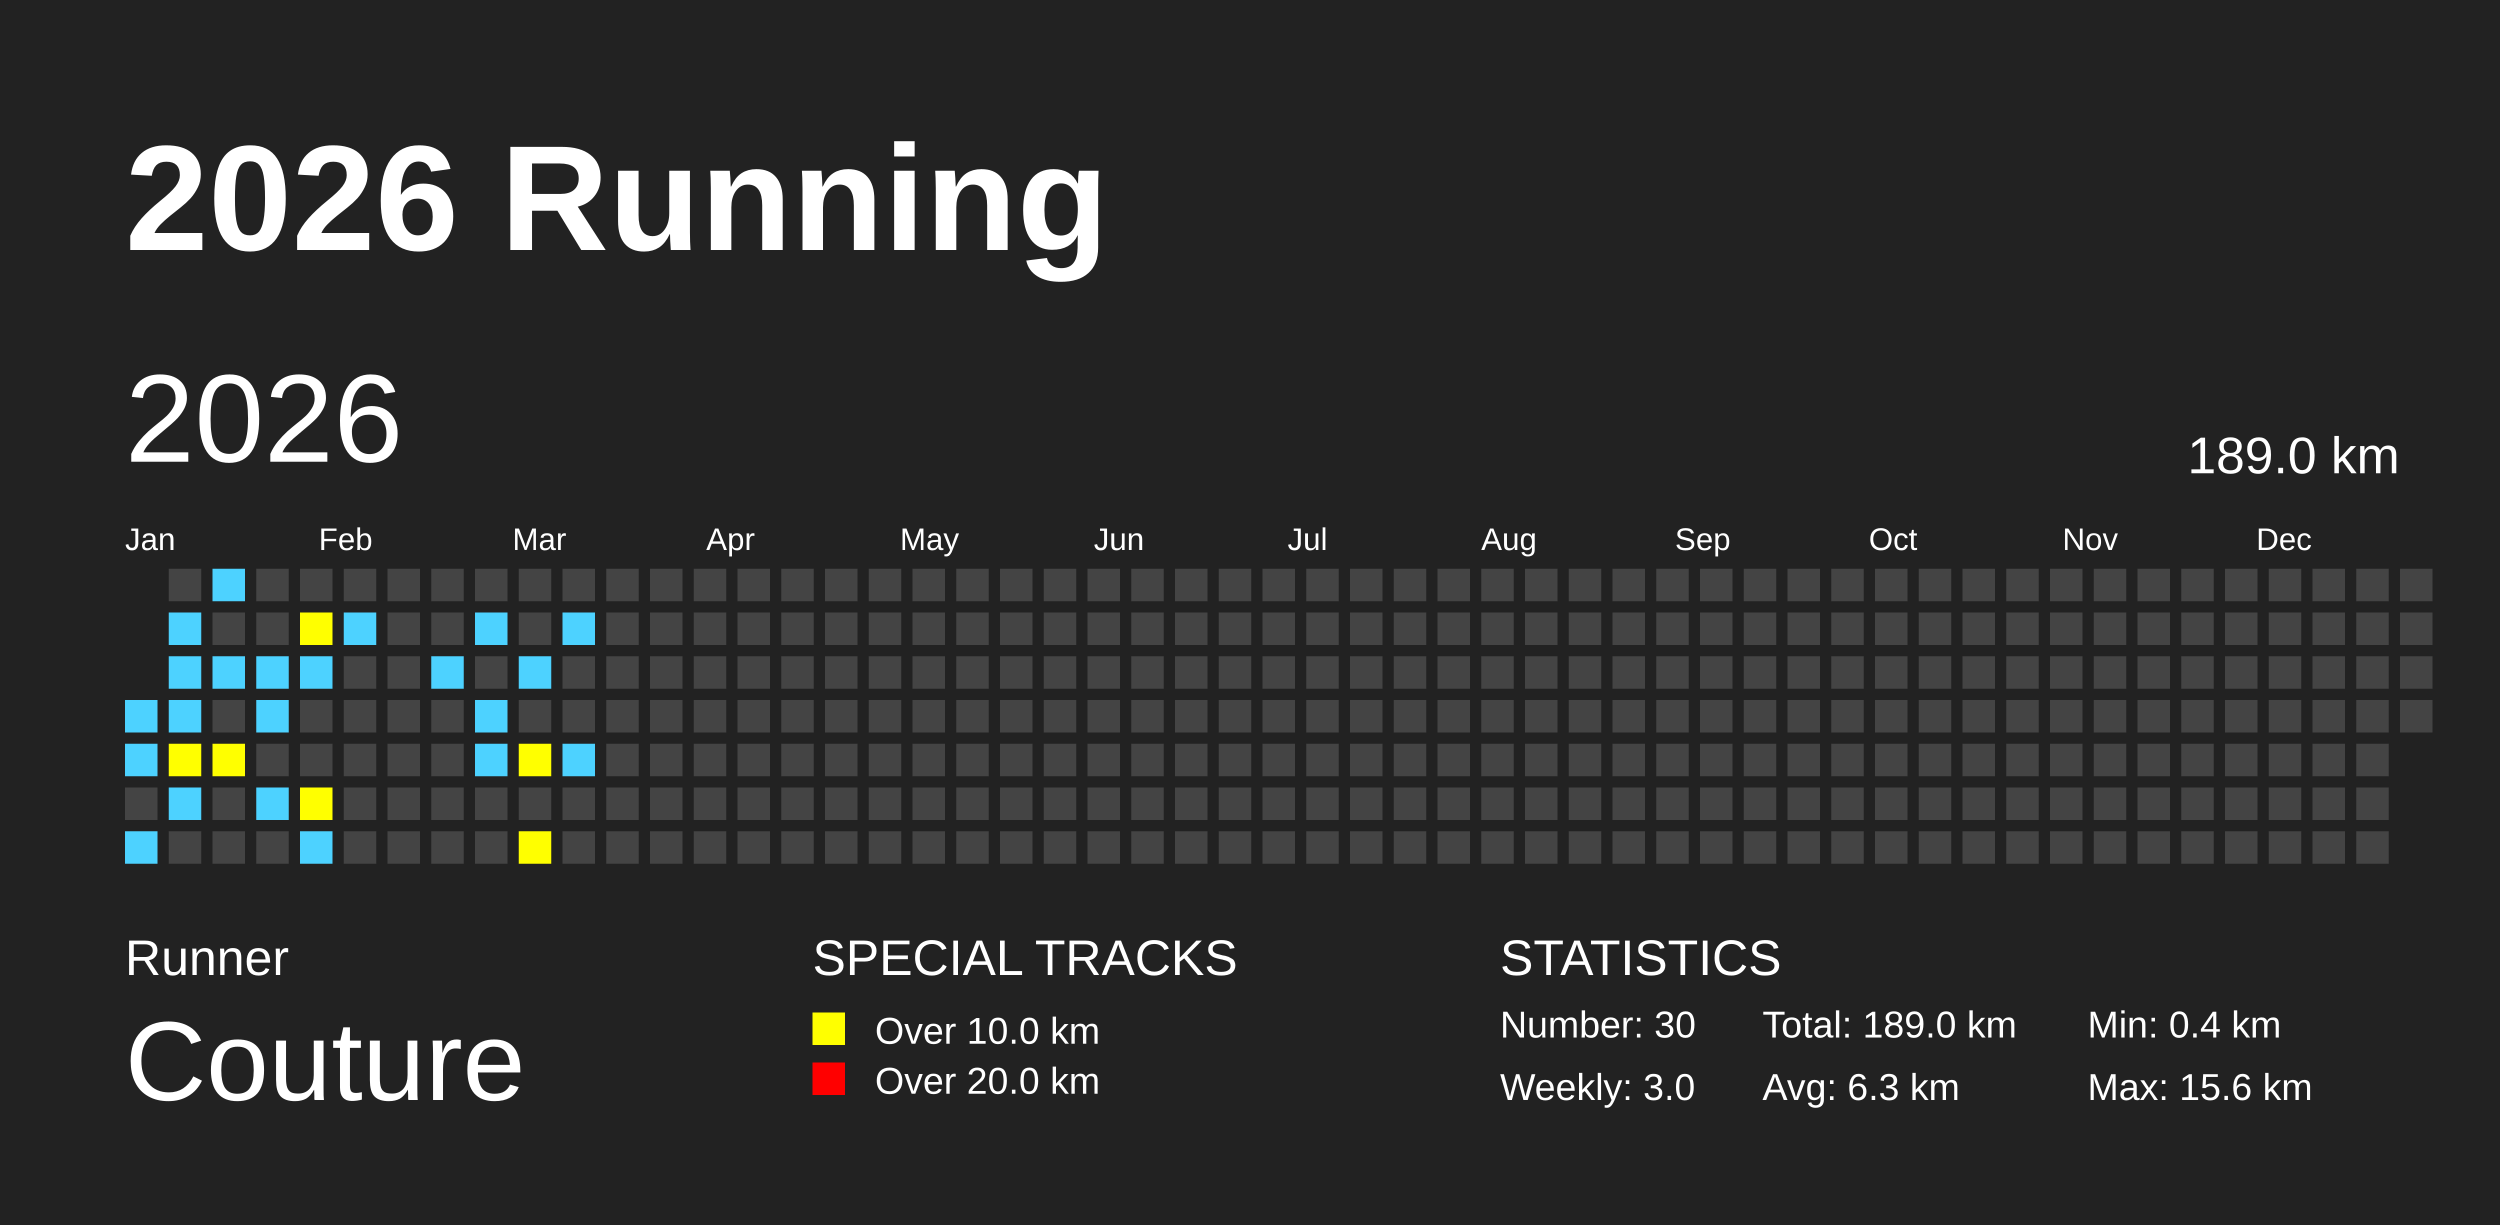
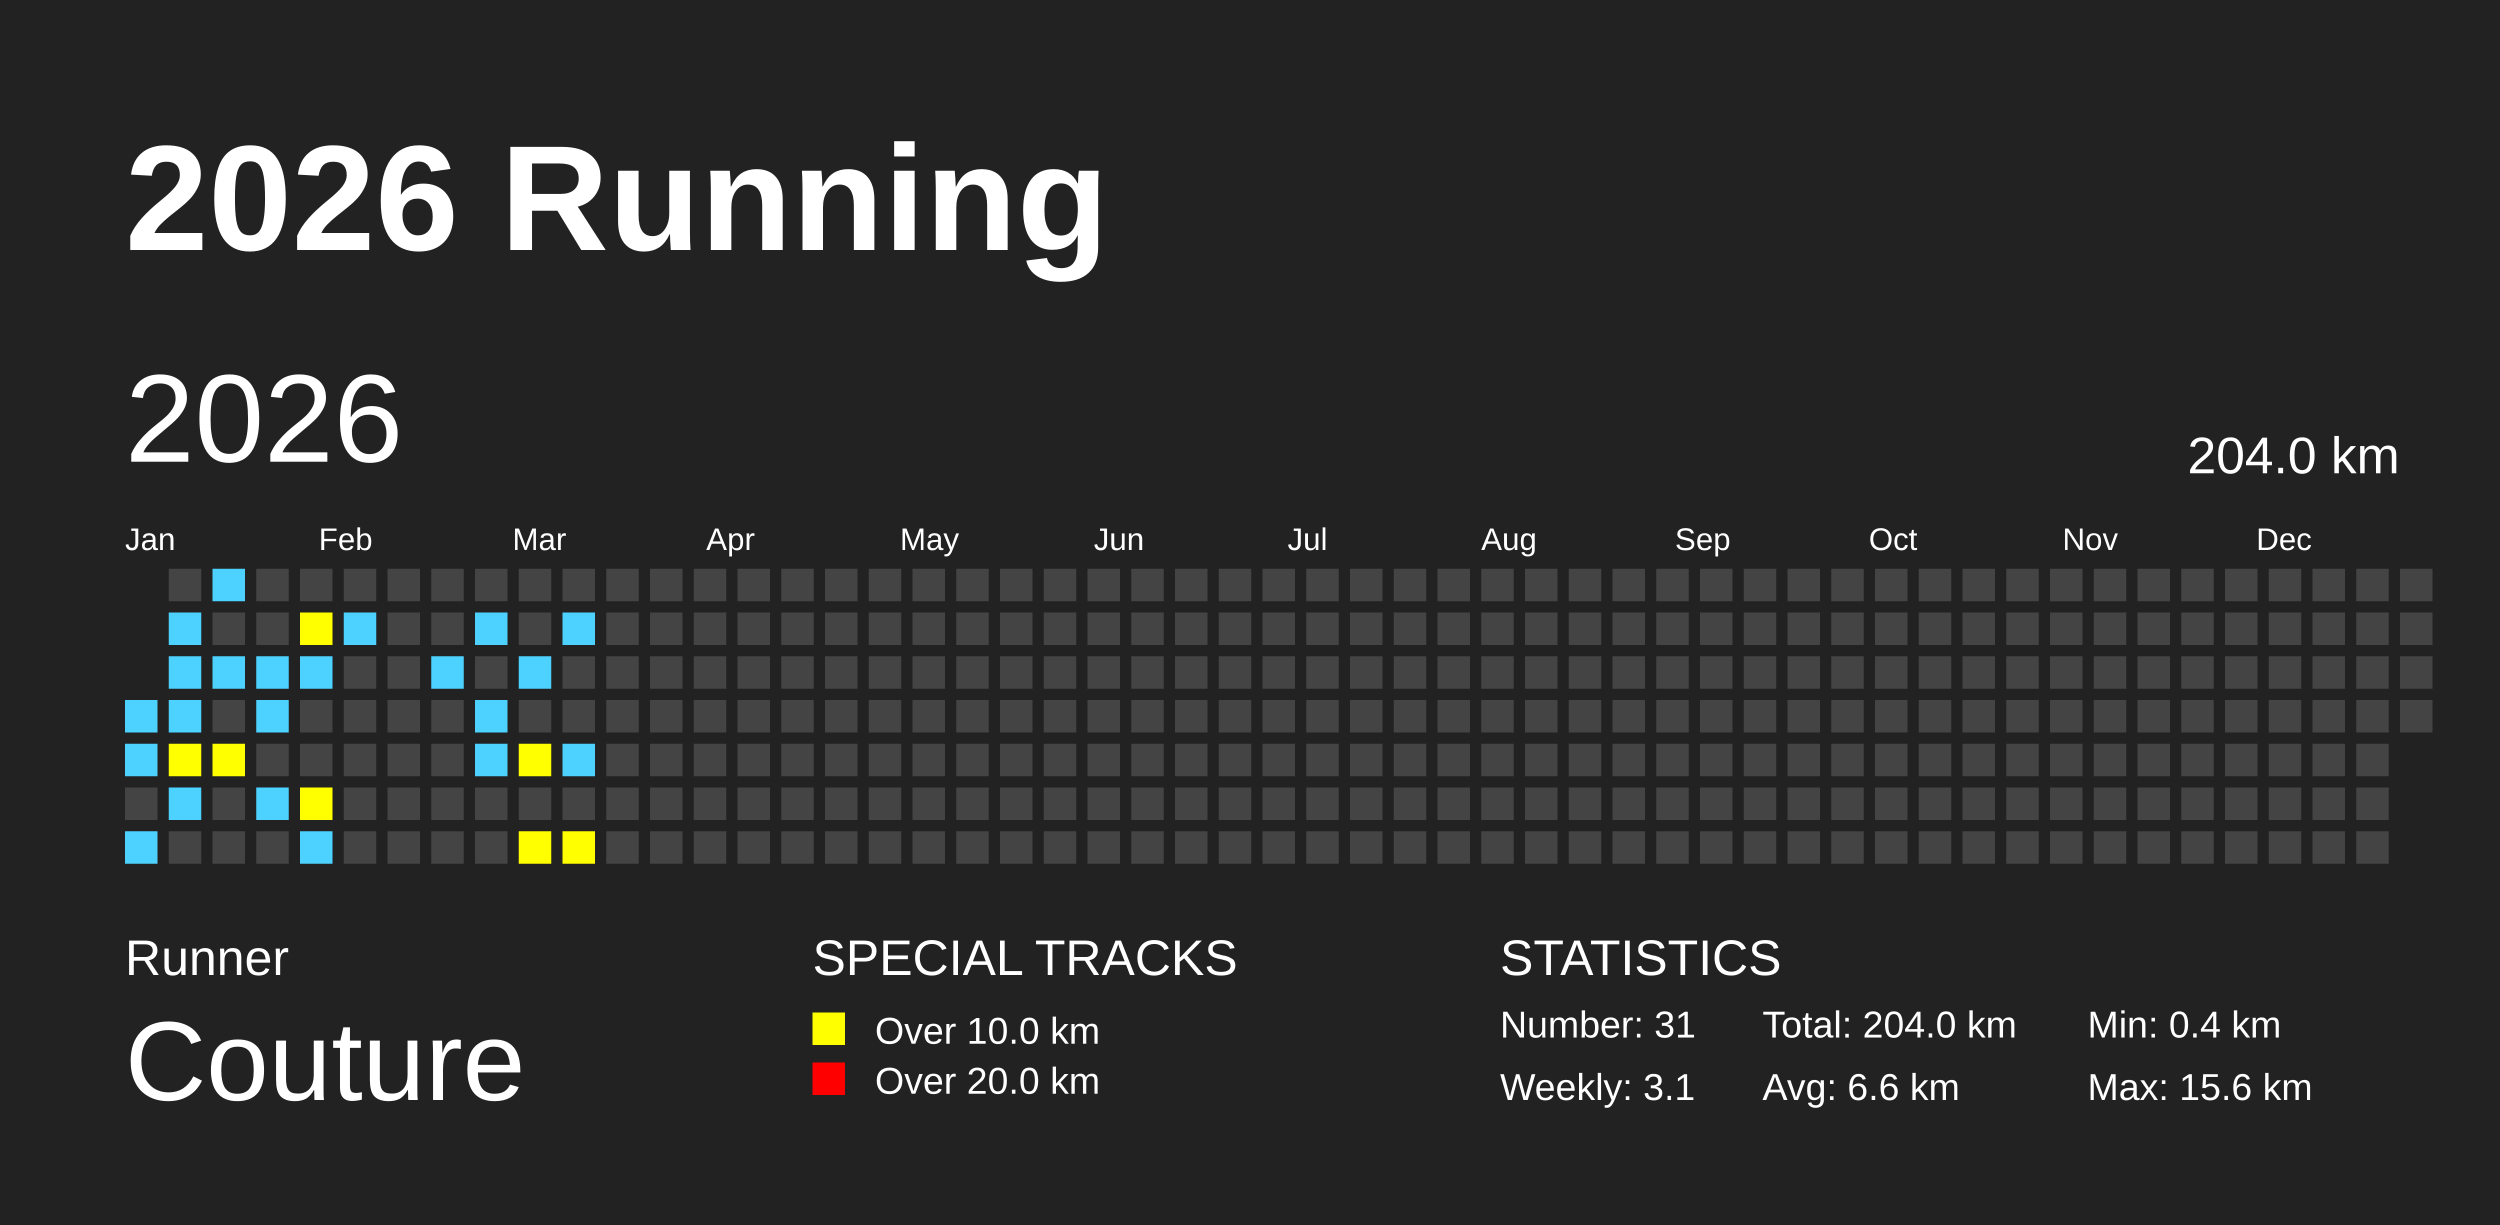
<svg xmlns="http://www.w3.org/2000/svg" baseProfile="full" height="98mm" version="1.1" viewBox="0,0,200,98" width="200mm">
  <defs />
  <rect fill="#222222" height="98" width="200" x="0" y="0" />
  <text fill="#FFFFFF" style="font-size:12px; font-family:Arial; font-weight:bold;" x="10" y="20">2026 Running</text>
  <text fill="#FFFFFF" style="font-size:4px; font-family:Arial" x="10" y="78">Runner</text>
  <text fill="#FFFFFF" style="font-size:9px; font-family:Arial" x="10" y="88">Couture</text>
  <text fill="#FFFFFF" style="font-size:4px; font-family:Arial" x="65" y="78">SPECIAL TRACKS</text>
  <rect fill="yellow" height="2.6" width="2.6" x="65" y="81" />
  <text fill="#FFFFFF" style="font-size:3px; font-family:Arial" x="70" y="83.5">Over 10.0 km</text>
  <rect fill="red" height="2.6" width="2.6" x="65" y="85" />
  <text fill="#FFFFFF" style="font-size:3px; font-family:Arial" x="70" y="87.5">Over 20.0 km</text>
  <text fill="#FFFFFF" style="font-size:4px; font-family:Arial" x="120" y="78">STATISTICS</text>
-   <text fill="#FFFFFF" style="font-size:3px; font-family:Arial" x="120" y="83">Number: 30</text>
-   <text fill="#FFFFFF" style="font-size:3px; font-family:Arial" x="120" y="88">Weekly: 3.0</text>
-   <text fill="#FFFFFF" style="font-size:3px; font-family:Arial" x="141" y="83">Total: 189.0 km</text>
-   <text fill="#FFFFFF" style="font-size:3px; font-family:Arial" x="141" y="88">Avg: 6.3 km</text>
+   <text fill="#FFFFFF" style="font-size:3px; font-family:Arial" x="120" y="83">Number: 31</text>
+   <text fill="#FFFFFF" style="font-size:3px; font-family:Arial" x="120" y="88">Weekly: 3.1</text>
+   <text fill="#FFFFFF" style="font-size:3px; font-family:Arial" x="141" y="83">Total: 204.0 km</text>
+   <text fill="#FFFFFF" style="font-size:3px; font-family:Arial" x="141" y="88">Avg: 6.6 km</text>
  <text fill="#FFFFFF" style="font-size:3px; font-family:Arial" x="167" y="83">Min: 0.4 km</text>
  <text fill="#FFFFFF" style="font-size:3px; font-family:Arial" x="167" y="88">Max: 15.6 km</text>
  <text dominant-baseline="hanging" fill="#FFFFFF" style="font-size:10.0px; font-family:Arial;" x="10" y="30">2026</text>
-   <text dominant-baseline="hanging" fill="#FFFFFF" style="font-size:4.125px; font-family:Arial;" x="175" y="35">189.0 km</text>
+   <text dominant-baseline="hanging" fill="#FFFFFF" style="font-size:4.125px; font-family:Arial;" x="175" y="35">204.0 km</text>
  <text fill="#FFFFFF" style="font-size:2.5px; font-family:Arial" x="10.0" y="44">Jan</text>
  <text fill="#FFFFFF" style="font-size:2.5px; font-family:Arial" x="25.5" y="44">Feb</text>
  <text fill="#FFFFFF" style="font-size:2.5px; font-family:Arial" x="41.0" y="44">Mar</text>
  <text fill="#FFFFFF" style="font-size:2.5px; font-family:Arial" x="56.5" y="44">Apr</text>
  <text fill="#FFFFFF" style="font-size:2.5px; font-family:Arial" x="72.0" y="44">May</text>
  <text fill="#FFFFFF" style="font-size:2.5px; font-family:Arial" x="87.5" y="44">Jun</text>
  <text fill="#FFFFFF" style="font-size:2.5px; font-family:Arial" x="103.0" y="44">Jul</text>
  <text fill="#FFFFFF" style="font-size:2.5px; font-family:Arial" x="118.5" y="44">Aug</text>
  <text fill="#FFFFFF" style="font-size:2.5px; font-family:Arial" x="134.0" y="44">Sep</text>
  <text fill="#FFFFFF" style="font-size:2.5px; font-family:Arial" x="149.5" y="44">Oct</text>
  <text fill="#FFFFFF" style="font-size:2.5px; font-family:Arial" x="165.0" y="44">Nov</text>
  <text fill="#FFFFFF" style="font-size:2.5px; font-family:Arial" x="180.5" y="44">Dec</text>
  <rect fill="#4DD2FF" height="2.6" width="2.6" x="10.0" y="56.0" />
  <rect fill="#4DD2FF" height="2.6" width="2.6" x="10.0" y="59.5" />
  <rect fill="#444444" height="2.6" width="2.6" x="10.0" y="63.0" />
  <rect fill="#4DD2FF" height="2.6" width="2.6" x="10.0" y="66.5" />
  <rect fill="#444444" height="2.6" width="2.6" x="13.5" y="45.5" />
  <rect fill="#4DD2FF" height="2.6" width="2.6" x="13.5" y="49.0" />
  <rect fill="#4DD2FF" height="2.6" width="2.6" x="13.5" y="52.5" />
  <rect fill="#4DD2FF" height="2.6" width="2.6" x="13.5" y="56.0" />
  <rect fill="yellow" height="2.6" width="2.6" x="13.5" y="59.5" />
  <rect fill="#4DD2FF" height="2.6" width="2.6" x="13.5" y="63.0" />
  <rect fill="#444444" height="2.6" width="2.6" x="13.5" y="66.5" />
  <rect fill="#4DD2FF" height="2.6" width="2.6" x="17.0" y="45.5" />
  <rect fill="#444444" height="2.6" width="2.6" x="17.0" y="49.0" />
  <rect fill="#4DD2FF" height="2.6" width="2.6" x="17.0" y="52.5" />
  <rect fill="#444444" height="2.6" width="2.6" x="17.0" y="56.0" />
  <rect fill="yellow" height="2.6" width="2.6" x="17.0" y="59.5" />
  <rect fill="#444444" height="2.6" width="2.6" x="17.0" y="63.0" />
  <rect fill="#444444" height="2.6" width="2.6" x="17.0" y="66.5" />
  <rect fill="#444444" height="2.6" width="2.6" x="20.5" y="45.5" />
  <rect fill="#444444" height="2.6" width="2.6" x="20.5" y="49.0" />
  <rect fill="#4DD2FF" height="2.6" width="2.6" x="20.5" y="52.5" />
  <rect fill="#4DD2FF" height="2.6" width="2.6" x="20.5" y="56.0" />
  <rect fill="#444444" height="2.6" width="2.6" x="20.5" y="59.5" />
  <rect fill="#4DD2FF" height="2.6" width="2.6" x="20.5" y="63.0" />
  <rect fill="#444444" height="2.6" width="2.6" x="20.5" y="66.5" />
  <rect fill="#444444" height="2.6" width="2.6" x="24.0" y="45.5" />
  <rect fill="yellow" height="2.6" width="2.6" x="24.0" y="49.0" />
  <rect fill="#4DD2FF" height="2.6" width="2.6" x="24.0" y="52.5" />
  <rect fill="#444444" height="2.6" width="2.6" x="24.0" y="56.0" />
  <rect fill="#444444" height="2.6" width="2.6" x="24.0" y="59.5" />
  <rect fill="yellow" height="2.6" width="2.6" x="24.0" y="63.0" />
  <rect fill="#4DD2FF" height="2.6" width="2.6" x="24.0" y="66.5" />
  <rect fill="#444444" height="2.6" width="2.6" x="27.5" y="45.5" />
  <rect fill="#4DD2FF" height="2.6" width="2.6" x="27.5" y="49.0" />
  <rect fill="#444444" height="2.6" width="2.6" x="27.5" y="52.5" />
  <rect fill="#444444" height="2.6" width="2.6" x="27.5" y="56.0" />
  <rect fill="#444444" height="2.6" width="2.6" x="27.5" y="59.5" />
  <rect fill="#444444" height="2.6" width="2.6" x="27.5" y="63.0" />
  <rect fill="#444444" height="2.6" width="2.6" x="27.5" y="66.5" />
  <rect fill="#444444" height="2.6" width="2.6" x="31.0" y="45.5" />
  <rect fill="#444444" height="2.6" width="2.6" x="31.0" y="49.0" />
  <rect fill="#444444" height="2.6" width="2.6" x="31.0" y="52.5" />
  <rect fill="#444444" height="2.6" width="2.6" x="31.0" y="56.0" />
  <rect fill="#444444" height="2.6" width="2.6" x="31.0" y="59.5" />
  <rect fill="#444444" height="2.6" width="2.6" x="31.0" y="63.0" />
  <rect fill="#444444" height="2.6" width="2.6" x="31.0" y="66.5" />
  <rect fill="#444444" height="2.6" width="2.6" x="34.5" y="45.5" />
  <rect fill="#444444" height="2.6" width="2.6" x="34.5" y="49.0" />
  <rect fill="#4DD2FF" height="2.6" width="2.6" x="34.5" y="52.5" />
  <rect fill="#444444" height="2.6" width="2.6" x="34.5" y="56.0" />
  <rect fill="#444444" height="2.6" width="2.6" x="34.5" y="59.5" />
  <rect fill="#444444" height="2.6" width="2.6" x="34.5" y="63.0" />
  <rect fill="#444444" height="2.6" width="2.6" x="34.5" y="66.5" />
  <rect fill="#444444" height="2.6" width="2.6" x="38.0" y="45.5" />
  <rect fill="#4DD2FF" height="2.6" width="2.6" x="38.0" y="49.0" />
  <rect fill="#444444" height="2.6" width="2.6" x="38.0" y="52.5" />
  <rect fill="#4DD2FF" height="2.6" width="2.6" x="38.0" y="56.0" />
  <rect fill="#4DD2FF" height="2.6" width="2.6" x="38.0" y="59.5" />
  <rect fill="#444444" height="2.6" width="2.6" x="38.0" y="63.0" />
  <rect fill="#444444" height="2.6" width="2.6" x="38.0" y="66.5" />
  <rect fill="#444444" height="2.6" width="2.6" x="41.5" y="45.5" />
  <rect fill="#444444" height="2.6" width="2.6" x="41.5" y="49.0" />
  <rect fill="#4DD2FF" height="2.6" width="2.6" x="41.5" y="52.5" />
  <rect fill="#444444" height="2.6" width="2.6" x="41.5" y="56.0" />
  <rect fill="yellow" height="2.6" width="2.6" x="41.5" y="59.5" />
  <rect fill="#444444" height="2.6" width="2.6" x="41.5" y="63.0" />
  <rect fill="yellow" height="2.6" width="2.6" x="41.5" y="66.5" />
  <rect fill="#444444" height="2.6" width="2.6" x="45.0" y="45.5" />
  <rect fill="#4DD2FF" height="2.6" width="2.6" x="45.0" y="49.0" />
  <rect fill="#444444" height="2.6" width="2.6" x="45.0" y="52.5" />
  <rect fill="#444444" height="2.6" width="2.6" x="45.0" y="56.0" />
  <rect fill="#4DD2FF" height="2.6" width="2.6" x="45.0" y="59.5" />
  <rect fill="#444444" height="2.6" width="2.6" x="45.0" y="63.0" />
-   <rect fill="#444444" height="2.6" width="2.6" x="45.0" y="66.5" />
+   <rect fill="yellow" height="2.6" width="2.6" x="45.0" y="66.5" />
  <rect fill="#444444" height="2.6" width="2.6" x="48.5" y="45.5" />
  <rect fill="#444444" height="2.6" width="2.6" x="48.5" y="49.0" />
  <rect fill="#444444" height="2.6" width="2.6" x="48.5" y="52.5" />
  <rect fill="#444444" height="2.6" width="2.6" x="48.5" y="56.0" />
  <rect fill="#444444" height="2.6" width="2.6" x="48.5" y="59.5" />
  <rect fill="#444444" height="2.6" width="2.6" x="48.5" y="63.0" />
  <rect fill="#444444" height="2.6" width="2.6" x="48.5" y="66.5" />
  <rect fill="#444444" height="2.6" width="2.6" x="52.0" y="45.5" />
  <rect fill="#444444" height="2.6" width="2.6" x="52.0" y="49.0" />
  <rect fill="#444444" height="2.6" width="2.6" x="52.0" y="52.5" />
  <rect fill="#444444" height="2.6" width="2.6" x="52.0" y="56.0" />
  <rect fill="#444444" height="2.6" width="2.6" x="52.0" y="59.5" />
  <rect fill="#444444" height="2.6" width="2.6" x="52.0" y="63.0" />
  <rect fill="#444444" height="2.6" width="2.6" x="52.0" y="66.5" />
  <rect fill="#444444" height="2.6" width="2.6" x="55.5" y="45.5" />
  <rect fill="#444444" height="2.6" width="2.6" x="55.5" y="49.0" />
  <rect fill="#444444" height="2.6" width="2.6" x="55.5" y="52.5" />
  <rect fill="#444444" height="2.6" width="2.6" x="55.5" y="56.0" />
  <rect fill="#444444" height="2.6" width="2.6" x="55.5" y="59.5" />
  <rect fill="#444444" height="2.6" width="2.6" x="55.5" y="63.0" />
  <rect fill="#444444" height="2.6" width="2.6" x="55.5" y="66.5" />
  <rect fill="#444444" height="2.6" width="2.6" x="59.0" y="45.5" />
  <rect fill="#444444" height="2.6" width="2.6" x="59.0" y="49.0" />
  <rect fill="#444444" height="2.6" width="2.6" x="59.0" y="52.5" />
  <rect fill="#444444" height="2.6" width="2.6" x="59.0" y="56.0" />
  <rect fill="#444444" height="2.6" width="2.6" x="59.0" y="59.5" />
  <rect fill="#444444" height="2.6" width="2.6" x="59.0" y="63.0" />
  <rect fill="#444444" height="2.6" width="2.6" x="59.0" y="66.5" />
  <rect fill="#444444" height="2.6" width="2.6" x="62.5" y="45.5" />
  <rect fill="#444444" height="2.6" width="2.6" x="62.5" y="49.0" />
  <rect fill="#444444" height="2.6" width="2.6" x="62.5" y="52.5" />
  <rect fill="#444444" height="2.6" width="2.6" x="62.5" y="56.0" />
  <rect fill="#444444" height="2.6" width="2.6" x="62.5" y="59.5" />
  <rect fill="#444444" height="2.6" width="2.6" x="62.5" y="63.0" />
  <rect fill="#444444" height="2.6" width="2.6" x="62.5" y="66.5" />
  <rect fill="#444444" height="2.6" width="2.6" x="66.0" y="45.5" />
  <rect fill="#444444" height="2.6" width="2.6" x="66.0" y="49.0" />
  <rect fill="#444444" height="2.6" width="2.6" x="66.0" y="52.5" />
  <rect fill="#444444" height="2.6" width="2.6" x="66.0" y="56.0" />
  <rect fill="#444444" height="2.6" width="2.6" x="66.0" y="59.5" />
  <rect fill="#444444" height="2.6" width="2.6" x="66.0" y="63.0" />
  <rect fill="#444444" height="2.6" width="2.6" x="66.0" y="66.5" />
  <rect fill="#444444" height="2.6" width="2.6" x="69.5" y="45.5" />
  <rect fill="#444444" height="2.6" width="2.6" x="69.5" y="49.0" />
  <rect fill="#444444" height="2.6" width="2.6" x="69.5" y="52.5" />
  <rect fill="#444444" height="2.6" width="2.6" x="69.5" y="56.0" />
  <rect fill="#444444" height="2.6" width="2.6" x="69.5" y="59.5" />
  <rect fill="#444444" height="2.6" width="2.6" x="69.5" y="63.0" />
  <rect fill="#444444" height="2.6" width="2.6" x="69.5" y="66.5" />
  <rect fill="#444444" height="2.6" width="2.6" x="73.0" y="45.5" />
  <rect fill="#444444" height="2.6" width="2.6" x="73.0" y="49.0" />
  <rect fill="#444444" height="2.6" width="2.6" x="73.0" y="52.5" />
  <rect fill="#444444" height="2.6" width="2.6" x="73.0" y="56.0" />
  <rect fill="#444444" height="2.6" width="2.6" x="73.0" y="59.5" />
  <rect fill="#444444" height="2.6" width="2.6" x="73.0" y="63.0" />
  <rect fill="#444444" height="2.6" width="2.6" x="73.0" y="66.5" />
  <rect fill="#444444" height="2.6" width="2.6" x="76.5" y="45.5" />
  <rect fill="#444444" height="2.6" width="2.6" x="76.5" y="49.0" />
  <rect fill="#444444" height="2.6" width="2.6" x="76.5" y="52.5" />
  <rect fill="#444444" height="2.6" width="2.6" x="76.5" y="56.0" />
  <rect fill="#444444" height="2.6" width="2.6" x="76.5" y="59.5" />
  <rect fill="#444444" height="2.6" width="2.6" x="76.5" y="63.0" />
  <rect fill="#444444" height="2.6" width="2.6" x="76.5" y="66.5" />
  <rect fill="#444444" height="2.6" width="2.6" x="80.0" y="45.5" />
  <rect fill="#444444" height="2.6" width="2.6" x="80.0" y="49.0" />
  <rect fill="#444444" height="2.6" width="2.6" x="80.0" y="52.5" />
  <rect fill="#444444" height="2.6" width="2.6" x="80.0" y="56.0" />
  <rect fill="#444444" height="2.6" width="2.6" x="80.0" y="59.5" />
  <rect fill="#444444" height="2.6" width="2.6" x="80.0" y="63.0" />
  <rect fill="#444444" height="2.6" width="2.6" x="80.0" y="66.5" />
  <rect fill="#444444" height="2.6" width="2.6" x="83.5" y="45.5" />
  <rect fill="#444444" height="2.6" width="2.6" x="83.5" y="49.0" />
  <rect fill="#444444" height="2.6" width="2.6" x="83.5" y="52.5" />
  <rect fill="#444444" height="2.6" width="2.6" x="83.5" y="56.0" />
  <rect fill="#444444" height="2.6" width="2.6" x="83.5" y="59.5" />
  <rect fill="#444444" height="2.6" width="2.6" x="83.5" y="63.0" />
  <rect fill="#444444" height="2.6" width="2.6" x="83.5" y="66.5" />
  <rect fill="#444444" height="2.6" width="2.6" x="87.0" y="45.5" />
  <rect fill="#444444" height="2.6" width="2.6" x="87.0" y="49.0" />
  <rect fill="#444444" height="2.6" width="2.6" x="87.0" y="52.5" />
  <rect fill="#444444" height="2.6" width="2.6" x="87.0" y="56.0" />
  <rect fill="#444444" height="2.6" width="2.6" x="87.0" y="59.5" />
  <rect fill="#444444" height="2.6" width="2.6" x="87.0" y="63.0" />
  <rect fill="#444444" height="2.6" width="2.6" x="87.0" y="66.5" />
  <rect fill="#444444" height="2.6" width="2.6" x="90.5" y="45.5" />
  <rect fill="#444444" height="2.6" width="2.6" x="90.5" y="49.0" />
  <rect fill="#444444" height="2.6" width="2.6" x="90.5" y="52.5" />
  <rect fill="#444444" height="2.6" width="2.6" x="90.5" y="56.0" />
  <rect fill="#444444" height="2.6" width="2.6" x="90.5" y="59.5" />
  <rect fill="#444444" height="2.6" width="2.6" x="90.5" y="63.0" />
  <rect fill="#444444" height="2.6" width="2.6" x="90.5" y="66.5" />
  <rect fill="#444444" height="2.6" width="2.6" x="94.0" y="45.5" />
  <rect fill="#444444" height="2.6" width="2.6" x="94.0" y="49.0" />
  <rect fill="#444444" height="2.6" width="2.6" x="94.0" y="52.5" />
  <rect fill="#444444" height="2.6" width="2.6" x="94.0" y="56.0" />
  <rect fill="#444444" height="2.6" width="2.6" x="94.0" y="59.5" />
  <rect fill="#444444" height="2.6" width="2.6" x="94.0" y="63.0" />
  <rect fill="#444444" height="2.6" width="2.6" x="94.0" y="66.5" />
  <rect fill="#444444" height="2.6" width="2.6" x="97.5" y="45.5" />
  <rect fill="#444444" height="2.6" width="2.6" x="97.5" y="49.0" />
  <rect fill="#444444" height="2.6" width="2.6" x="97.5" y="52.5" />
  <rect fill="#444444" height="2.6" width="2.6" x="97.5" y="56.0" />
  <rect fill="#444444" height="2.6" width="2.6" x="97.5" y="59.5" />
  <rect fill="#444444" height="2.6" width="2.6" x="97.5" y="63.0" />
  <rect fill="#444444" height="2.6" width="2.6" x="97.5" y="66.5" />
  <rect fill="#444444" height="2.6" width="2.6" x="101.0" y="45.5" />
  <rect fill="#444444" height="2.6" width="2.6" x="101.0" y="49.0" />
  <rect fill="#444444" height="2.6" width="2.6" x="101.0" y="52.5" />
  <rect fill="#444444" height="2.6" width="2.6" x="101.0" y="56.0" />
  <rect fill="#444444" height="2.6" width="2.6" x="101.0" y="59.5" />
  <rect fill="#444444" height="2.6" width="2.6" x="101.0" y="63.0" />
  <rect fill="#444444" height="2.6" width="2.6" x="101.0" y="66.5" />
  <rect fill="#444444" height="2.6" width="2.6" x="104.5" y="45.5" />
  <rect fill="#444444" height="2.6" width="2.6" x="104.5" y="49.0" />
  <rect fill="#444444" height="2.6" width="2.6" x="104.5" y="52.5" />
  <rect fill="#444444" height="2.6" width="2.6" x="104.5" y="56.0" />
  <rect fill="#444444" height="2.6" width="2.6" x="104.5" y="59.5" />
  <rect fill="#444444" height="2.6" width="2.6" x="104.5" y="63.0" />
  <rect fill="#444444" height="2.6" width="2.6" x="104.5" y="66.5" />
  <rect fill="#444444" height="2.6" width="2.6" x="108.0" y="45.5" />
  <rect fill="#444444" height="2.6" width="2.6" x="108.0" y="49.0" />
  <rect fill="#444444" height="2.6" width="2.6" x="108.0" y="52.5" />
  <rect fill="#444444" height="2.6" width="2.6" x="108.0" y="56.0" />
  <rect fill="#444444" height="2.6" width="2.6" x="108.0" y="59.5" />
  <rect fill="#444444" height="2.6" width="2.6" x="108.0" y="63.0" />
  <rect fill="#444444" height="2.6" width="2.6" x="108.0" y="66.5" />
  <rect fill="#444444" height="2.6" width="2.6" x="111.5" y="45.5" />
  <rect fill="#444444" height="2.6" width="2.6" x="111.5" y="49.0" />
  <rect fill="#444444" height="2.6" width="2.6" x="111.5" y="52.5" />
  <rect fill="#444444" height="2.6" width="2.6" x="111.5" y="56.0" />
  <rect fill="#444444" height="2.6" width="2.6" x="111.5" y="59.5" />
  <rect fill="#444444" height="2.6" width="2.6" x="111.5" y="63.0" />
  <rect fill="#444444" height="2.6" width="2.6" x="111.5" y="66.5" />
  <rect fill="#444444" height="2.6" width="2.6" x="115.0" y="45.5" />
  <rect fill="#444444" height="2.6" width="2.6" x="115.0" y="49.0" />
  <rect fill="#444444" height="2.6" width="2.6" x="115.0" y="52.5" />
  <rect fill="#444444" height="2.6" width="2.6" x="115.0" y="56.0" />
  <rect fill="#444444" height="2.6" width="2.6" x="115.0" y="59.5" />
  <rect fill="#444444" height="2.6" width="2.6" x="115.0" y="63.0" />
  <rect fill="#444444" height="2.6" width="2.6" x="115.0" y="66.5" />
  <rect fill="#444444" height="2.6" width="2.6" x="118.5" y="45.5" />
  <rect fill="#444444" height="2.6" width="2.6" x="118.5" y="49.0" />
  <rect fill="#444444" height="2.6" width="2.6" x="118.5" y="52.5" />
  <rect fill="#444444" height="2.6" width="2.6" x="118.5" y="56.0" />
  <rect fill="#444444" height="2.6" width="2.6" x="118.5" y="59.5" />
  <rect fill="#444444" height="2.6" width="2.6" x="118.5" y="63.0" />
  <rect fill="#444444" height="2.6" width="2.6" x="118.5" y="66.5" />
  <rect fill="#444444" height="2.6" width="2.6" x="122.0" y="45.5" />
  <rect fill="#444444" height="2.6" width="2.6" x="122.0" y="49.0" />
  <rect fill="#444444" height="2.6" width="2.6" x="122.0" y="52.5" />
  <rect fill="#444444" height="2.6" width="2.6" x="122.0" y="56.0" />
  <rect fill="#444444" height="2.6" width="2.6" x="122.0" y="59.5" />
  <rect fill="#444444" height="2.6" width="2.6" x="122.0" y="63.0" />
  <rect fill="#444444" height="2.6" width="2.6" x="122.0" y="66.5" />
  <rect fill="#444444" height="2.6" width="2.6" x="125.5" y="45.5" />
  <rect fill="#444444" height="2.6" width="2.6" x="125.5" y="49.0" />
  <rect fill="#444444" height="2.6" width="2.6" x="125.5" y="52.5" />
  <rect fill="#444444" height="2.6" width="2.6" x="125.5" y="56.0" />
  <rect fill="#444444" height="2.6" width="2.6" x="125.5" y="59.5" />
  <rect fill="#444444" height="2.6" width="2.6" x="125.5" y="63.0" />
  <rect fill="#444444" height="2.6" width="2.6" x="125.5" y="66.5" />
  <rect fill="#444444" height="2.6" width="2.6" x="129.0" y="45.5" />
  <rect fill="#444444" height="2.6" width="2.6" x="129.0" y="49.0" />
  <rect fill="#444444" height="2.6" width="2.6" x="129.0" y="52.5" />
  <rect fill="#444444" height="2.6" width="2.6" x="129.0" y="56.0" />
  <rect fill="#444444" height="2.6" width="2.6" x="129.0" y="59.5" />
  <rect fill="#444444" height="2.6" width="2.6" x="129.0" y="63.0" />
  <rect fill="#444444" height="2.6" width="2.6" x="129.0" y="66.5" />
  <rect fill="#444444" height="2.6" width="2.6" x="132.5" y="45.5" />
  <rect fill="#444444" height="2.6" width="2.6" x="132.5" y="49.0" />
  <rect fill="#444444" height="2.6" width="2.6" x="132.5" y="52.5" />
  <rect fill="#444444" height="2.6" width="2.6" x="132.5" y="56.0" />
  <rect fill="#444444" height="2.6" width="2.6" x="132.5" y="59.5" />
  <rect fill="#444444" height="2.6" width="2.6" x="132.5" y="63.0" />
  <rect fill="#444444" height="2.6" width="2.6" x="132.5" y="66.5" />
  <rect fill="#444444" height="2.6" width="2.6" x="136.0" y="45.5" />
  <rect fill="#444444" height="2.6" width="2.6" x="136.0" y="49.0" />
  <rect fill="#444444" height="2.6" width="2.6" x="136.0" y="52.5" />
  <rect fill="#444444" height="2.6" width="2.6" x="136.0" y="56.0" />
  <rect fill="#444444" height="2.6" width="2.6" x="136.0" y="59.5" />
  <rect fill="#444444" height="2.6" width="2.6" x="136.0" y="63.0" />
  <rect fill="#444444" height="2.6" width="2.6" x="136.0" y="66.5" />
  <rect fill="#444444" height="2.6" width="2.6" x="139.5" y="45.5" />
  <rect fill="#444444" height="2.6" width="2.6" x="139.5" y="49.0" />
  <rect fill="#444444" height="2.6" width="2.6" x="139.5" y="52.5" />
  <rect fill="#444444" height="2.6" width="2.6" x="139.5" y="56.0" />
  <rect fill="#444444" height="2.6" width="2.6" x="139.5" y="59.5" />
  <rect fill="#444444" height="2.6" width="2.6" x="139.5" y="63.0" />
  <rect fill="#444444" height="2.6" width="2.6" x="139.5" y="66.5" />
  <rect fill="#444444" height="2.6" width="2.6" x="143.0" y="45.5" />
  <rect fill="#444444" height="2.6" width="2.6" x="143.0" y="49.0" />
  <rect fill="#444444" height="2.6" width="2.6" x="143.0" y="52.5" />
  <rect fill="#444444" height="2.6" width="2.6" x="143.0" y="56.0" />
  <rect fill="#444444" height="2.6" width="2.6" x="143.0" y="59.5" />
  <rect fill="#444444" height="2.6" width="2.6" x="143.0" y="63.0" />
  <rect fill="#444444" height="2.6" width="2.6" x="143.0" y="66.5" />
  <rect fill="#444444" height="2.6" width="2.6" x="146.5" y="45.5" />
  <rect fill="#444444" height="2.6" width="2.6" x="146.5" y="49.0" />
  <rect fill="#444444" height="2.6" width="2.6" x="146.5" y="52.5" />
  <rect fill="#444444" height="2.6" width="2.6" x="146.5" y="56.0" />
  <rect fill="#444444" height="2.6" width="2.6" x="146.5" y="59.5" />
  <rect fill="#444444" height="2.6" width="2.6" x="146.5" y="63.0" />
  <rect fill="#444444" height="2.6" width="2.6" x="146.5" y="66.5" />
  <rect fill="#444444" height="2.6" width="2.6" x="150.0" y="45.5" />
  <rect fill="#444444" height="2.6" width="2.6" x="150.0" y="49.0" />
  <rect fill="#444444" height="2.6" width="2.6" x="150.0" y="52.5" />
  <rect fill="#444444" height="2.6" width="2.6" x="150.0" y="56.0" />
  <rect fill="#444444" height="2.6" width="2.6" x="150.0" y="59.5" />
  <rect fill="#444444" height="2.6" width="2.6" x="150.0" y="63.0" />
  <rect fill="#444444" height="2.6" width="2.6" x="150.0" y="66.5" />
  <rect fill="#444444" height="2.6" width="2.6" x="153.5" y="45.5" />
  <rect fill="#444444" height="2.6" width="2.6" x="153.5" y="49.0" />
  <rect fill="#444444" height="2.6" width="2.6" x="153.5" y="52.5" />
  <rect fill="#444444" height="2.6" width="2.6" x="153.5" y="56.0" />
  <rect fill="#444444" height="2.6" width="2.6" x="153.5" y="59.5" />
  <rect fill="#444444" height="2.6" width="2.6" x="153.5" y="63.0" />
  <rect fill="#444444" height="2.6" width="2.6" x="153.5" y="66.5" />
  <rect fill="#444444" height="2.6" width="2.6" x="157.0" y="45.5" />
  <rect fill="#444444" height="2.6" width="2.6" x="157.0" y="49.0" />
  <rect fill="#444444" height="2.6" width="2.6" x="157.0" y="52.5" />
  <rect fill="#444444" height="2.6" width="2.6" x="157.0" y="56.0" />
  <rect fill="#444444" height="2.6" width="2.6" x="157.0" y="59.5" />
  <rect fill="#444444" height="2.6" width="2.6" x="157.0" y="63.0" />
  <rect fill="#444444" height="2.6" width="2.6" x="157.0" y="66.5" />
  <rect fill="#444444" height="2.6" width="2.6" x="160.5" y="45.5" />
  <rect fill="#444444" height="2.6" width="2.6" x="160.5" y="49.0" />
  <rect fill="#444444" height="2.6" width="2.6" x="160.5" y="52.5" />
  <rect fill="#444444" height="2.6" width="2.6" x="160.5" y="56.0" />
  <rect fill="#444444" height="2.6" width="2.6" x="160.5" y="59.5" />
  <rect fill="#444444" height="2.6" width="2.6" x="160.5" y="63.0" />
  <rect fill="#444444" height="2.6" width="2.6" x="160.5" y="66.5" />
  <rect fill="#444444" height="2.6" width="2.6" x="164.0" y="45.5" />
  <rect fill="#444444" height="2.6" width="2.6" x="164.0" y="49.0" />
  <rect fill="#444444" height="2.6" width="2.6" x="164.0" y="52.5" />
  <rect fill="#444444" height="2.6" width="2.6" x="164.0" y="56.0" />
  <rect fill="#444444" height="2.6" width="2.6" x="164.0" y="59.5" />
  <rect fill="#444444" height="2.6" width="2.6" x="164.0" y="63.0" />
  <rect fill="#444444" height="2.6" width="2.6" x="164.0" y="66.5" />
  <rect fill="#444444" height="2.6" width="2.6" x="167.5" y="45.5" />
  <rect fill="#444444" height="2.6" width="2.6" x="167.5" y="49.0" />
  <rect fill="#444444" height="2.6" width="2.6" x="167.5" y="52.5" />
  <rect fill="#444444" height="2.6" width="2.6" x="167.5" y="56.0" />
  <rect fill="#444444" height="2.6" width="2.6" x="167.5" y="59.5" />
  <rect fill="#444444" height="2.6" width="2.6" x="167.5" y="63.0" />
  <rect fill="#444444" height="2.6" width="2.6" x="167.5" y="66.5" />
  <rect fill="#444444" height="2.6" width="2.6" x="171.0" y="45.5" />
  <rect fill="#444444" height="2.6" width="2.6" x="171.0" y="49.0" />
  <rect fill="#444444" height="2.6" width="2.6" x="171.0" y="52.5" />
  <rect fill="#444444" height="2.6" width="2.6" x="171.0" y="56.0" />
  <rect fill="#444444" height="2.6" width="2.6" x="171.0" y="59.5" />
  <rect fill="#444444" height="2.6" width="2.6" x="171.0" y="63.0" />
  <rect fill="#444444" height="2.6" width="2.6" x="171.0" y="66.5" />
  <rect fill="#444444" height="2.6" width="2.6" x="174.5" y="45.5" />
  <rect fill="#444444" height="2.6" width="2.6" x="174.5" y="49.0" />
  <rect fill="#444444" height="2.6" width="2.6" x="174.5" y="52.5" />
  <rect fill="#444444" height="2.6" width="2.6" x="174.5" y="56.0" />
  <rect fill="#444444" height="2.6" width="2.6" x="174.5" y="59.5" />
  <rect fill="#444444" height="2.6" width="2.6" x="174.5" y="63.0" />
  <rect fill="#444444" height="2.6" width="2.6" x="174.5" y="66.5" />
  <rect fill="#444444" height="2.6" width="2.6" x="178.0" y="45.5" />
  <rect fill="#444444" height="2.6" width="2.6" x="178.0" y="49.0" />
  <rect fill="#444444" height="2.6" width="2.6" x="178.0" y="52.5" />
  <rect fill="#444444" height="2.6" width="2.6" x="178.0" y="56.0" />
  <rect fill="#444444" height="2.6" width="2.6" x="178.0" y="59.5" />
  <rect fill="#444444" height="2.6" width="2.6" x="178.0" y="63.0" />
  <rect fill="#444444" height="2.6" width="2.6" x="178.0" y="66.5" />
  <rect fill="#444444" height="2.6" width="2.6" x="181.5" y="45.5" />
  <rect fill="#444444" height="2.6" width="2.6" x="181.5" y="49.0" />
  <rect fill="#444444" height="2.6" width="2.6" x="181.5" y="52.5" />
  <rect fill="#444444" height="2.6" width="2.6" x="181.5" y="56.0" />
  <rect fill="#444444" height="2.6" width="2.6" x="181.5" y="59.5" />
  <rect fill="#444444" height="2.6" width="2.6" x="181.5" y="63.0" />
  <rect fill="#444444" height="2.6" width="2.6" x="181.5" y="66.5" />
  <rect fill="#444444" height="2.6" width="2.6" x="185.0" y="45.5" />
  <rect fill="#444444" height="2.6" width="2.6" x="185.0" y="49.0" />
  <rect fill="#444444" height="2.6" width="2.6" x="185.0" y="52.5" />
  <rect fill="#444444" height="2.6" width="2.6" x="185.0" y="56.0" />
  <rect fill="#444444" height="2.6" width="2.6" x="185.0" y="59.5" />
  <rect fill="#444444" height="2.6" width="2.6" x="185.0" y="63.0" />
  <rect fill="#444444" height="2.6" width="2.6" x="185.0" y="66.5" />
  <rect fill="#444444" height="2.6" width="2.6" x="188.5" y="45.5" />
  <rect fill="#444444" height="2.6" width="2.6" x="188.5" y="49.0" />
  <rect fill="#444444" height="2.6" width="2.6" x="188.5" y="52.5" />
  <rect fill="#444444" height="2.6" width="2.6" x="188.5" y="56.0" />
  <rect fill="#444444" height="2.6" width="2.6" x="188.5" y="59.5" />
  <rect fill="#444444" height="2.6" width="2.6" x="188.5" y="63.0" />
  <rect fill="#444444" height="2.6" width="2.6" x="188.5" y="66.5" />
  <rect fill="#444444" height="2.6" width="2.6" x="192.0" y="45.5" />
  <rect fill="#444444" height="2.6" width="2.6" x="192.0" y="49.0" />
  <rect fill="#444444" height="2.6" width="2.6" x="192.0" y="52.5" />
  <rect fill="#444444" height="2.6" width="2.6" x="192.0" y="56.0" />
</svg>
